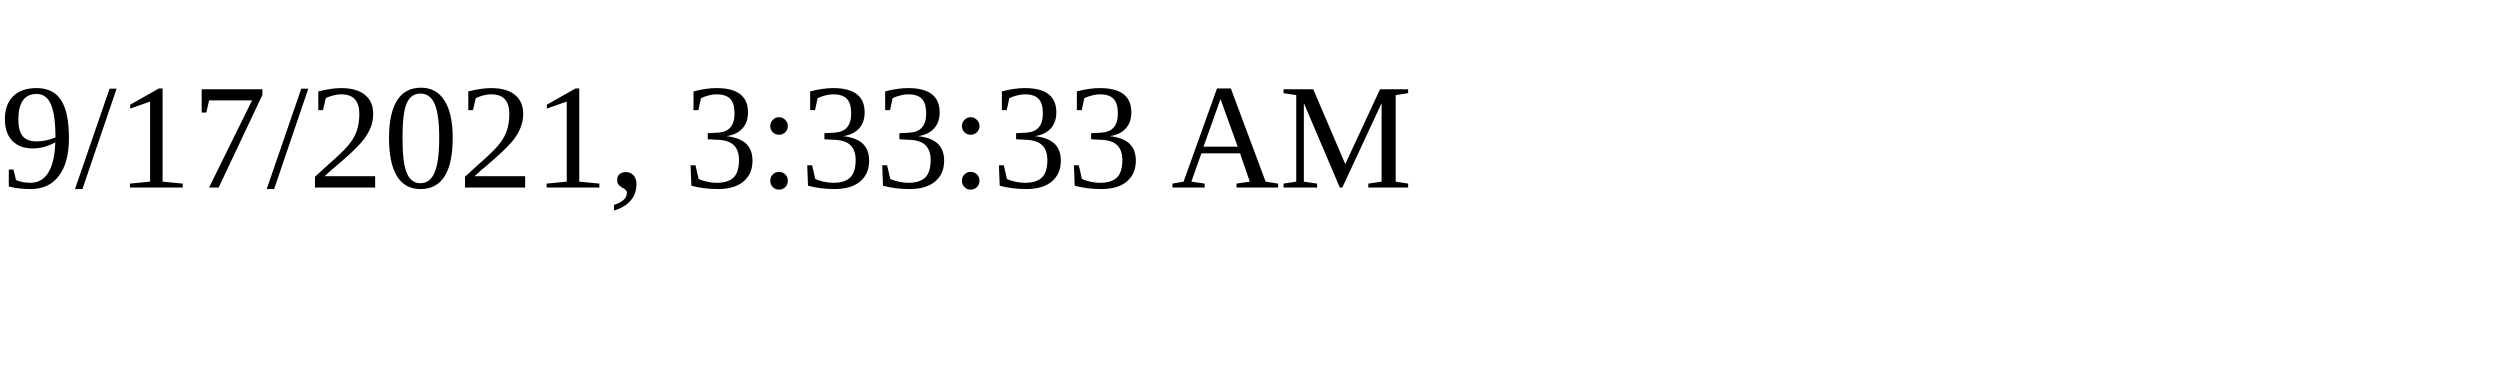
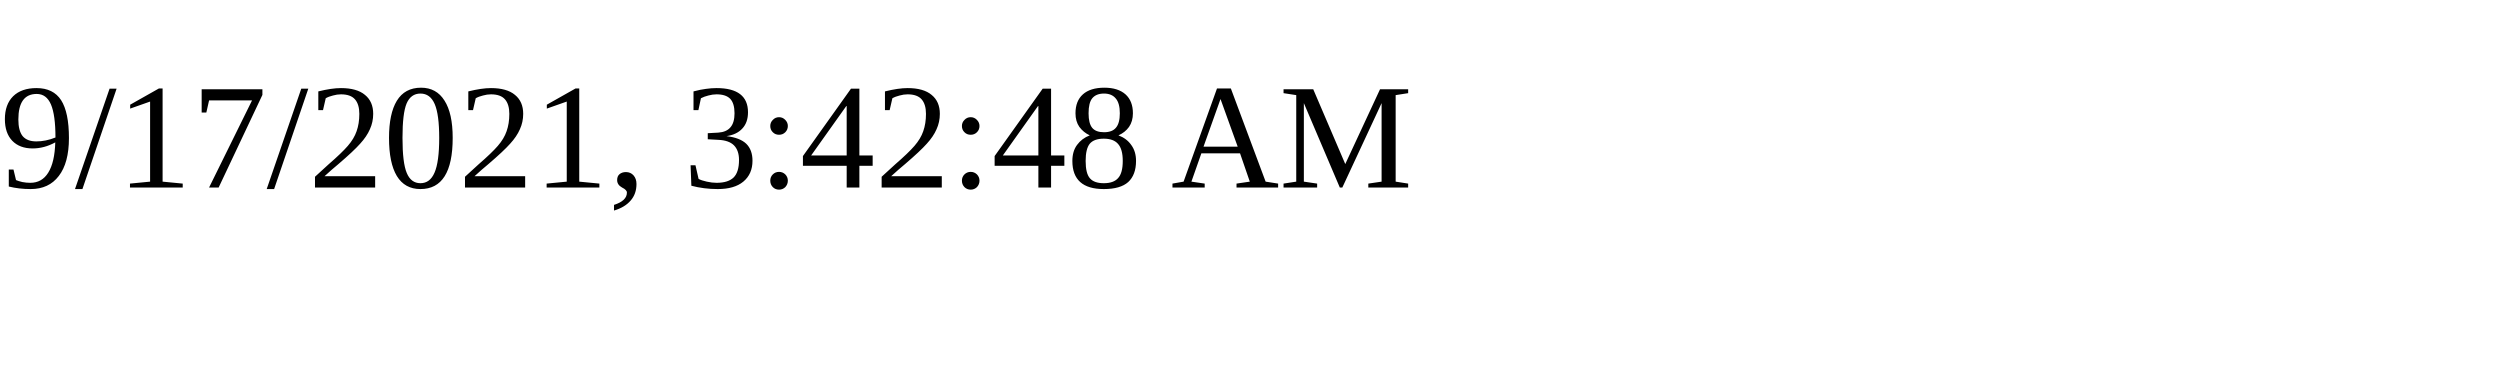
<svg xmlns="http://www.w3.org/2000/svg" height="30" width="200">
-   <text x="0" y="15">9/17/2021, 3:33:33 AM</text>
+   <text x="0" y="15">9/17/2021, 3:42:48 AM</text>
</svg>
